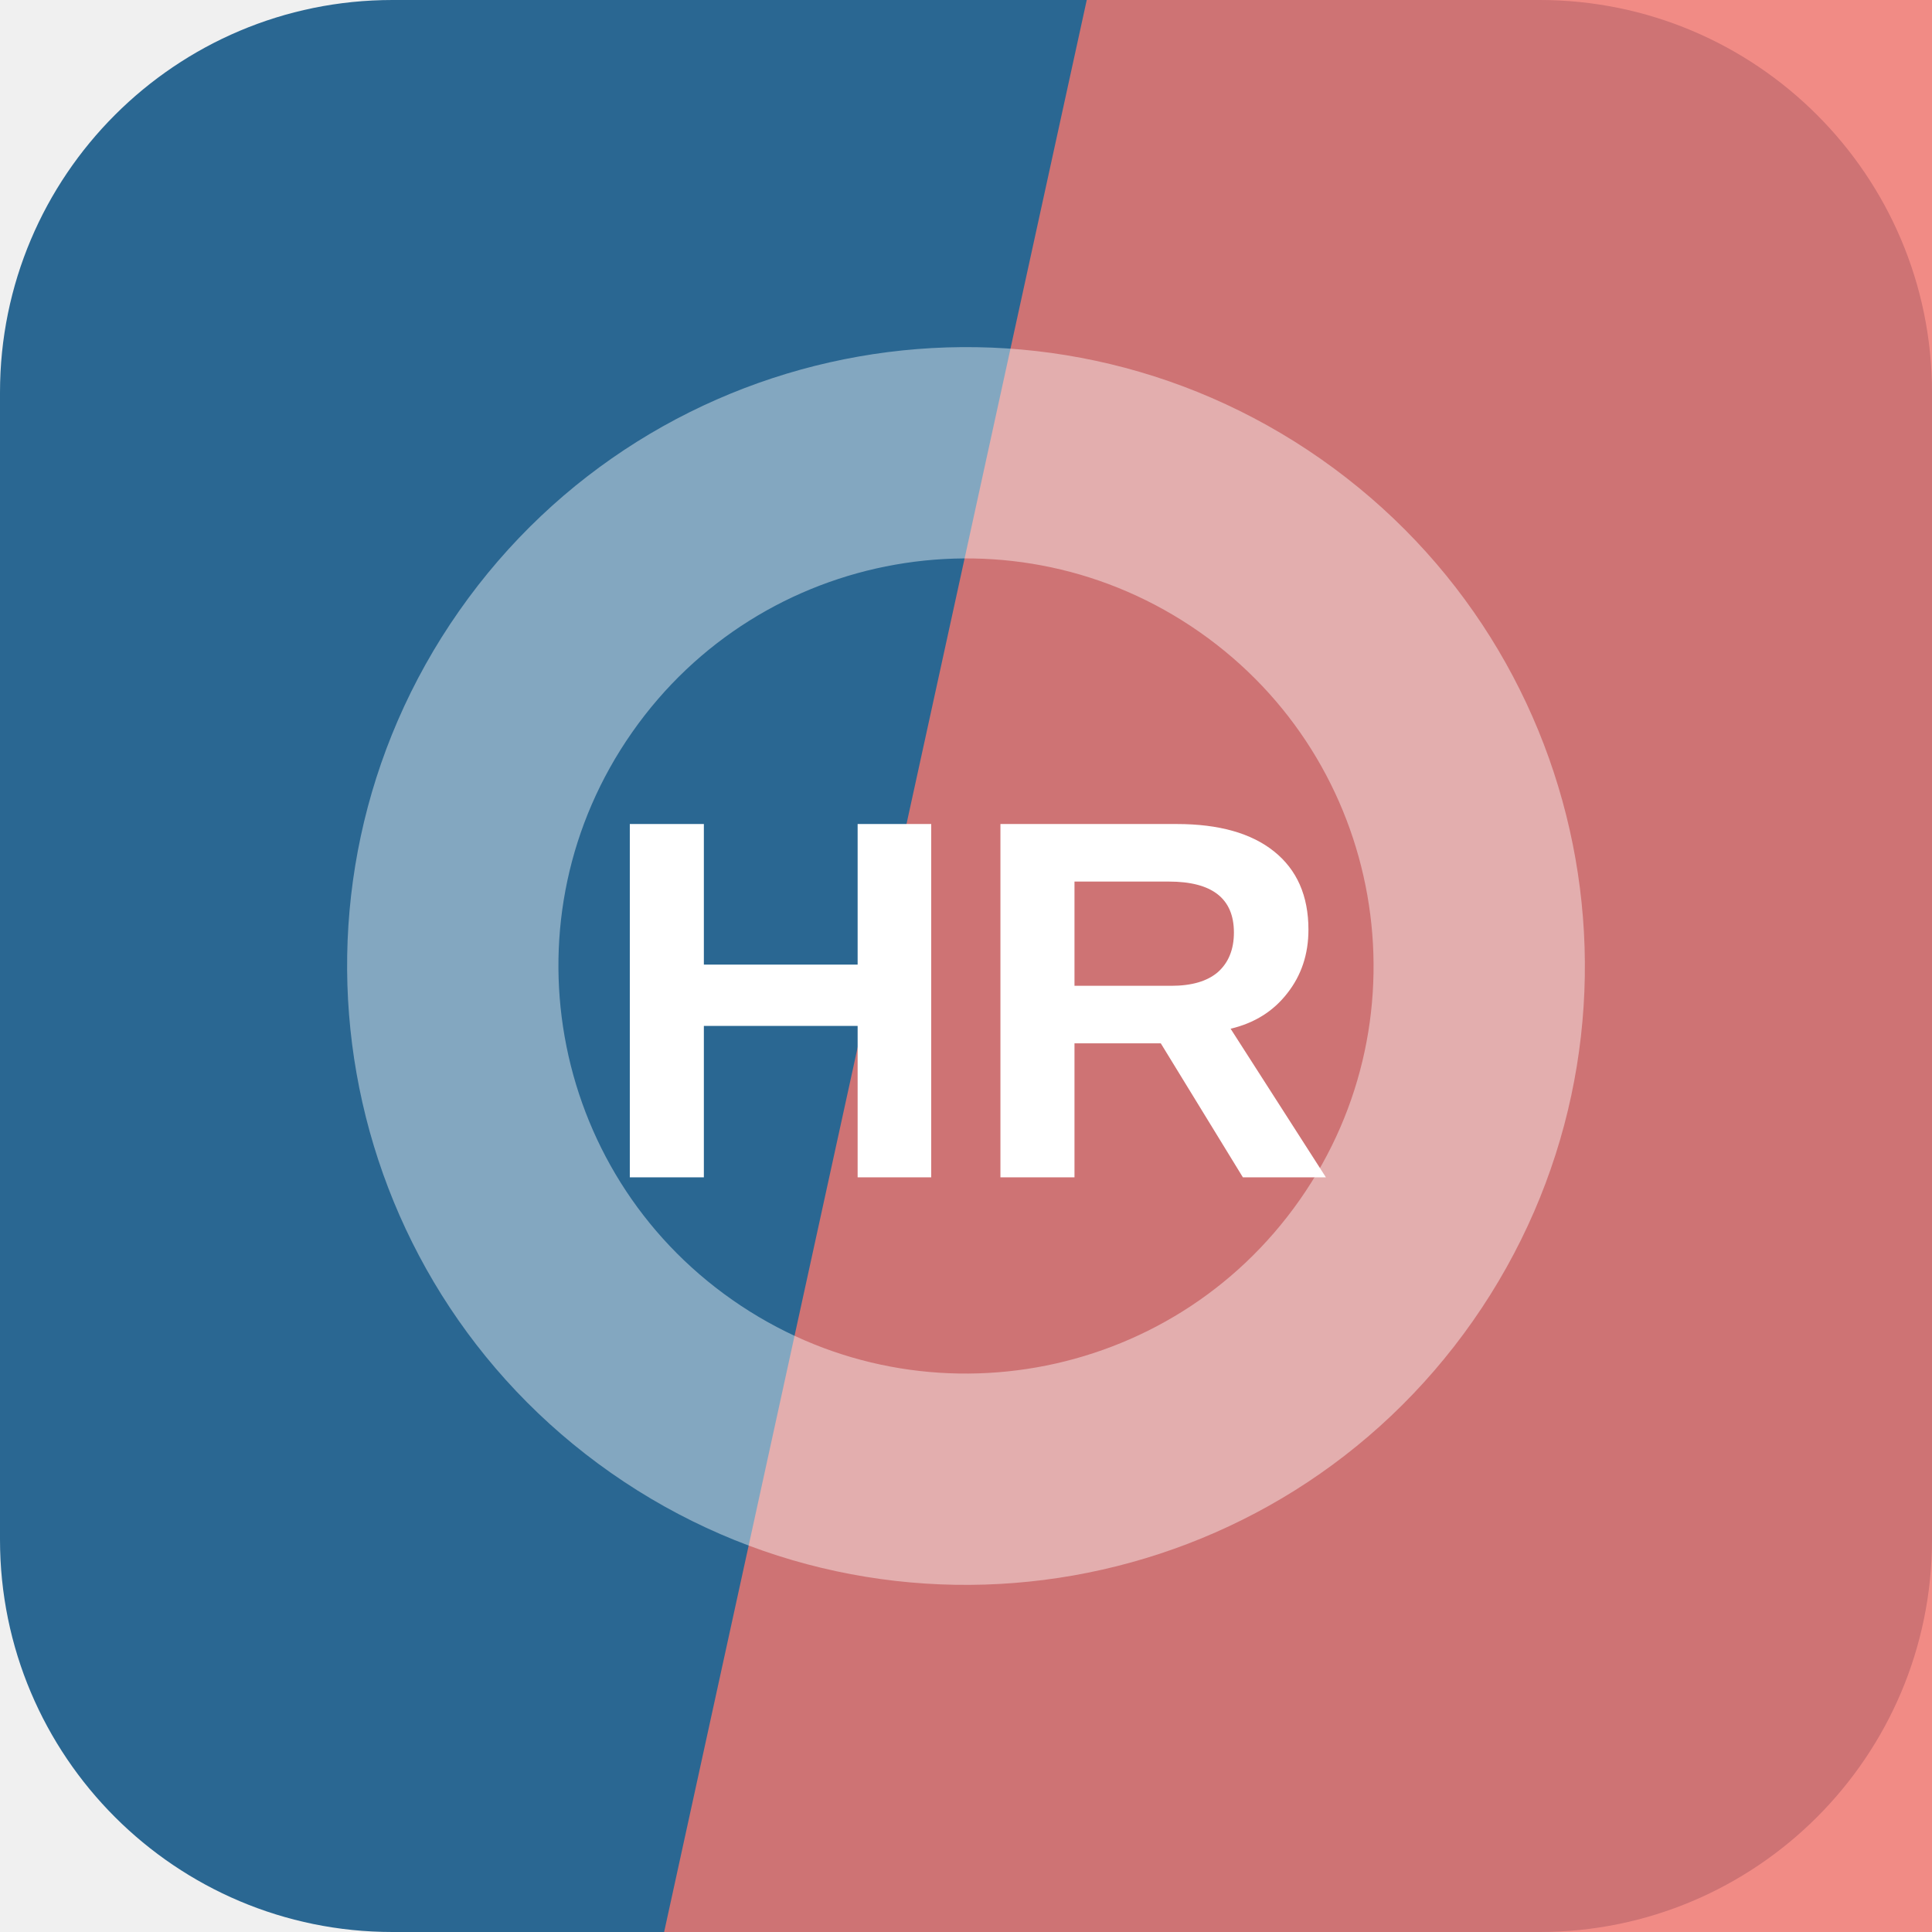
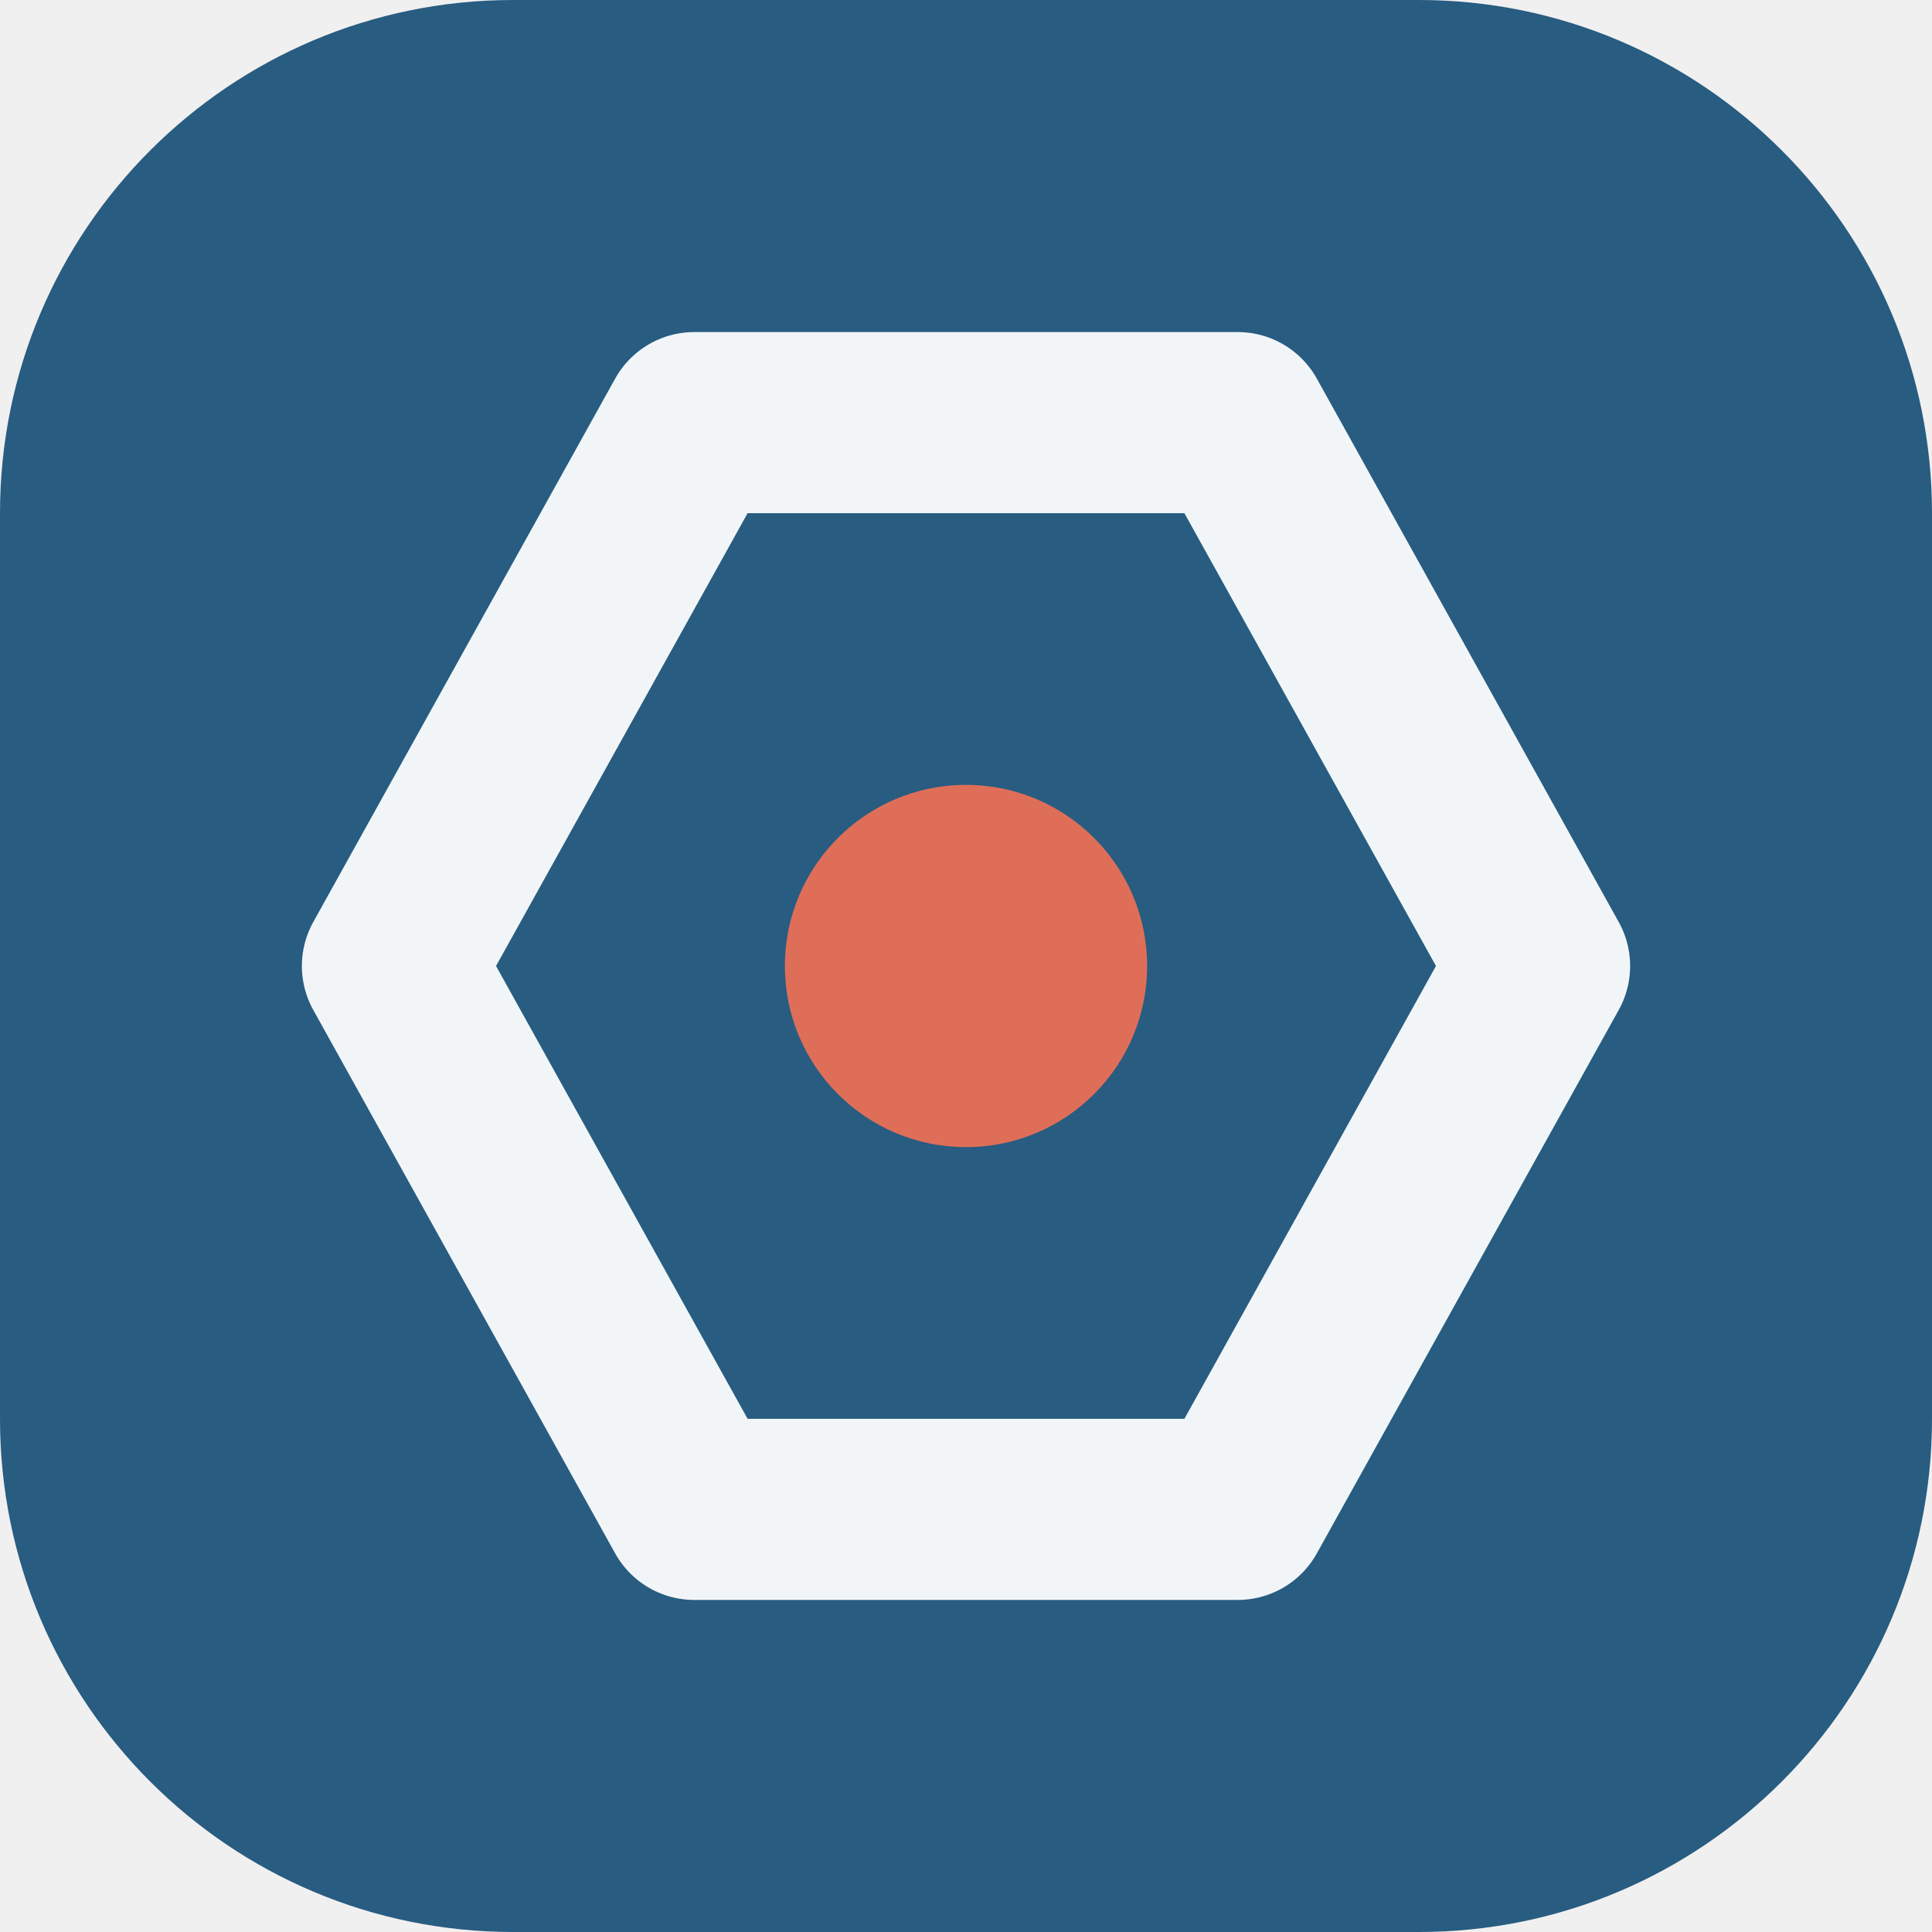
<svg xmlns="http://www.w3.org/2000/svg" width="64" height="64" viewBox="0 0 64 64" role="img">
-   <rect width="64" height="64" rx="13" fill="hsl(205 55% 37%)" />
-   <path d="M36 0h28v64H22Z" fill="hsl(3 83% 69%)" opacity="0.82" />
-   <g transform="rotate(35 32 32)" opacity="0.42">
-     <circle cx="32" cy="32" r="17" fill="none" stroke="#ffffff" stroke-width="7" />
+   <rect width="64" height="64" rx="17" fill="hsl(205 53% 33%)" />
+   <g transform="rotate(270 32 32)">
+     <path d="M32 13 50 23v18L32 51 14 41V23Z" fill="none" stroke="hsl(205 24% 96%)" stroke-width="6" stroke-linejoin="round" />
+     <circle cx="32" cy="32" r="6" fill="hsl(10 68% 61%)" />
  </g>
-   <text x="32" y="39" text-anchor="middle" fill="#ffffff" font-family="Arial,Helvetica,sans-serif" font-size="17" font-weight="700" letter-spacing="0">HR</text>
</svg>
